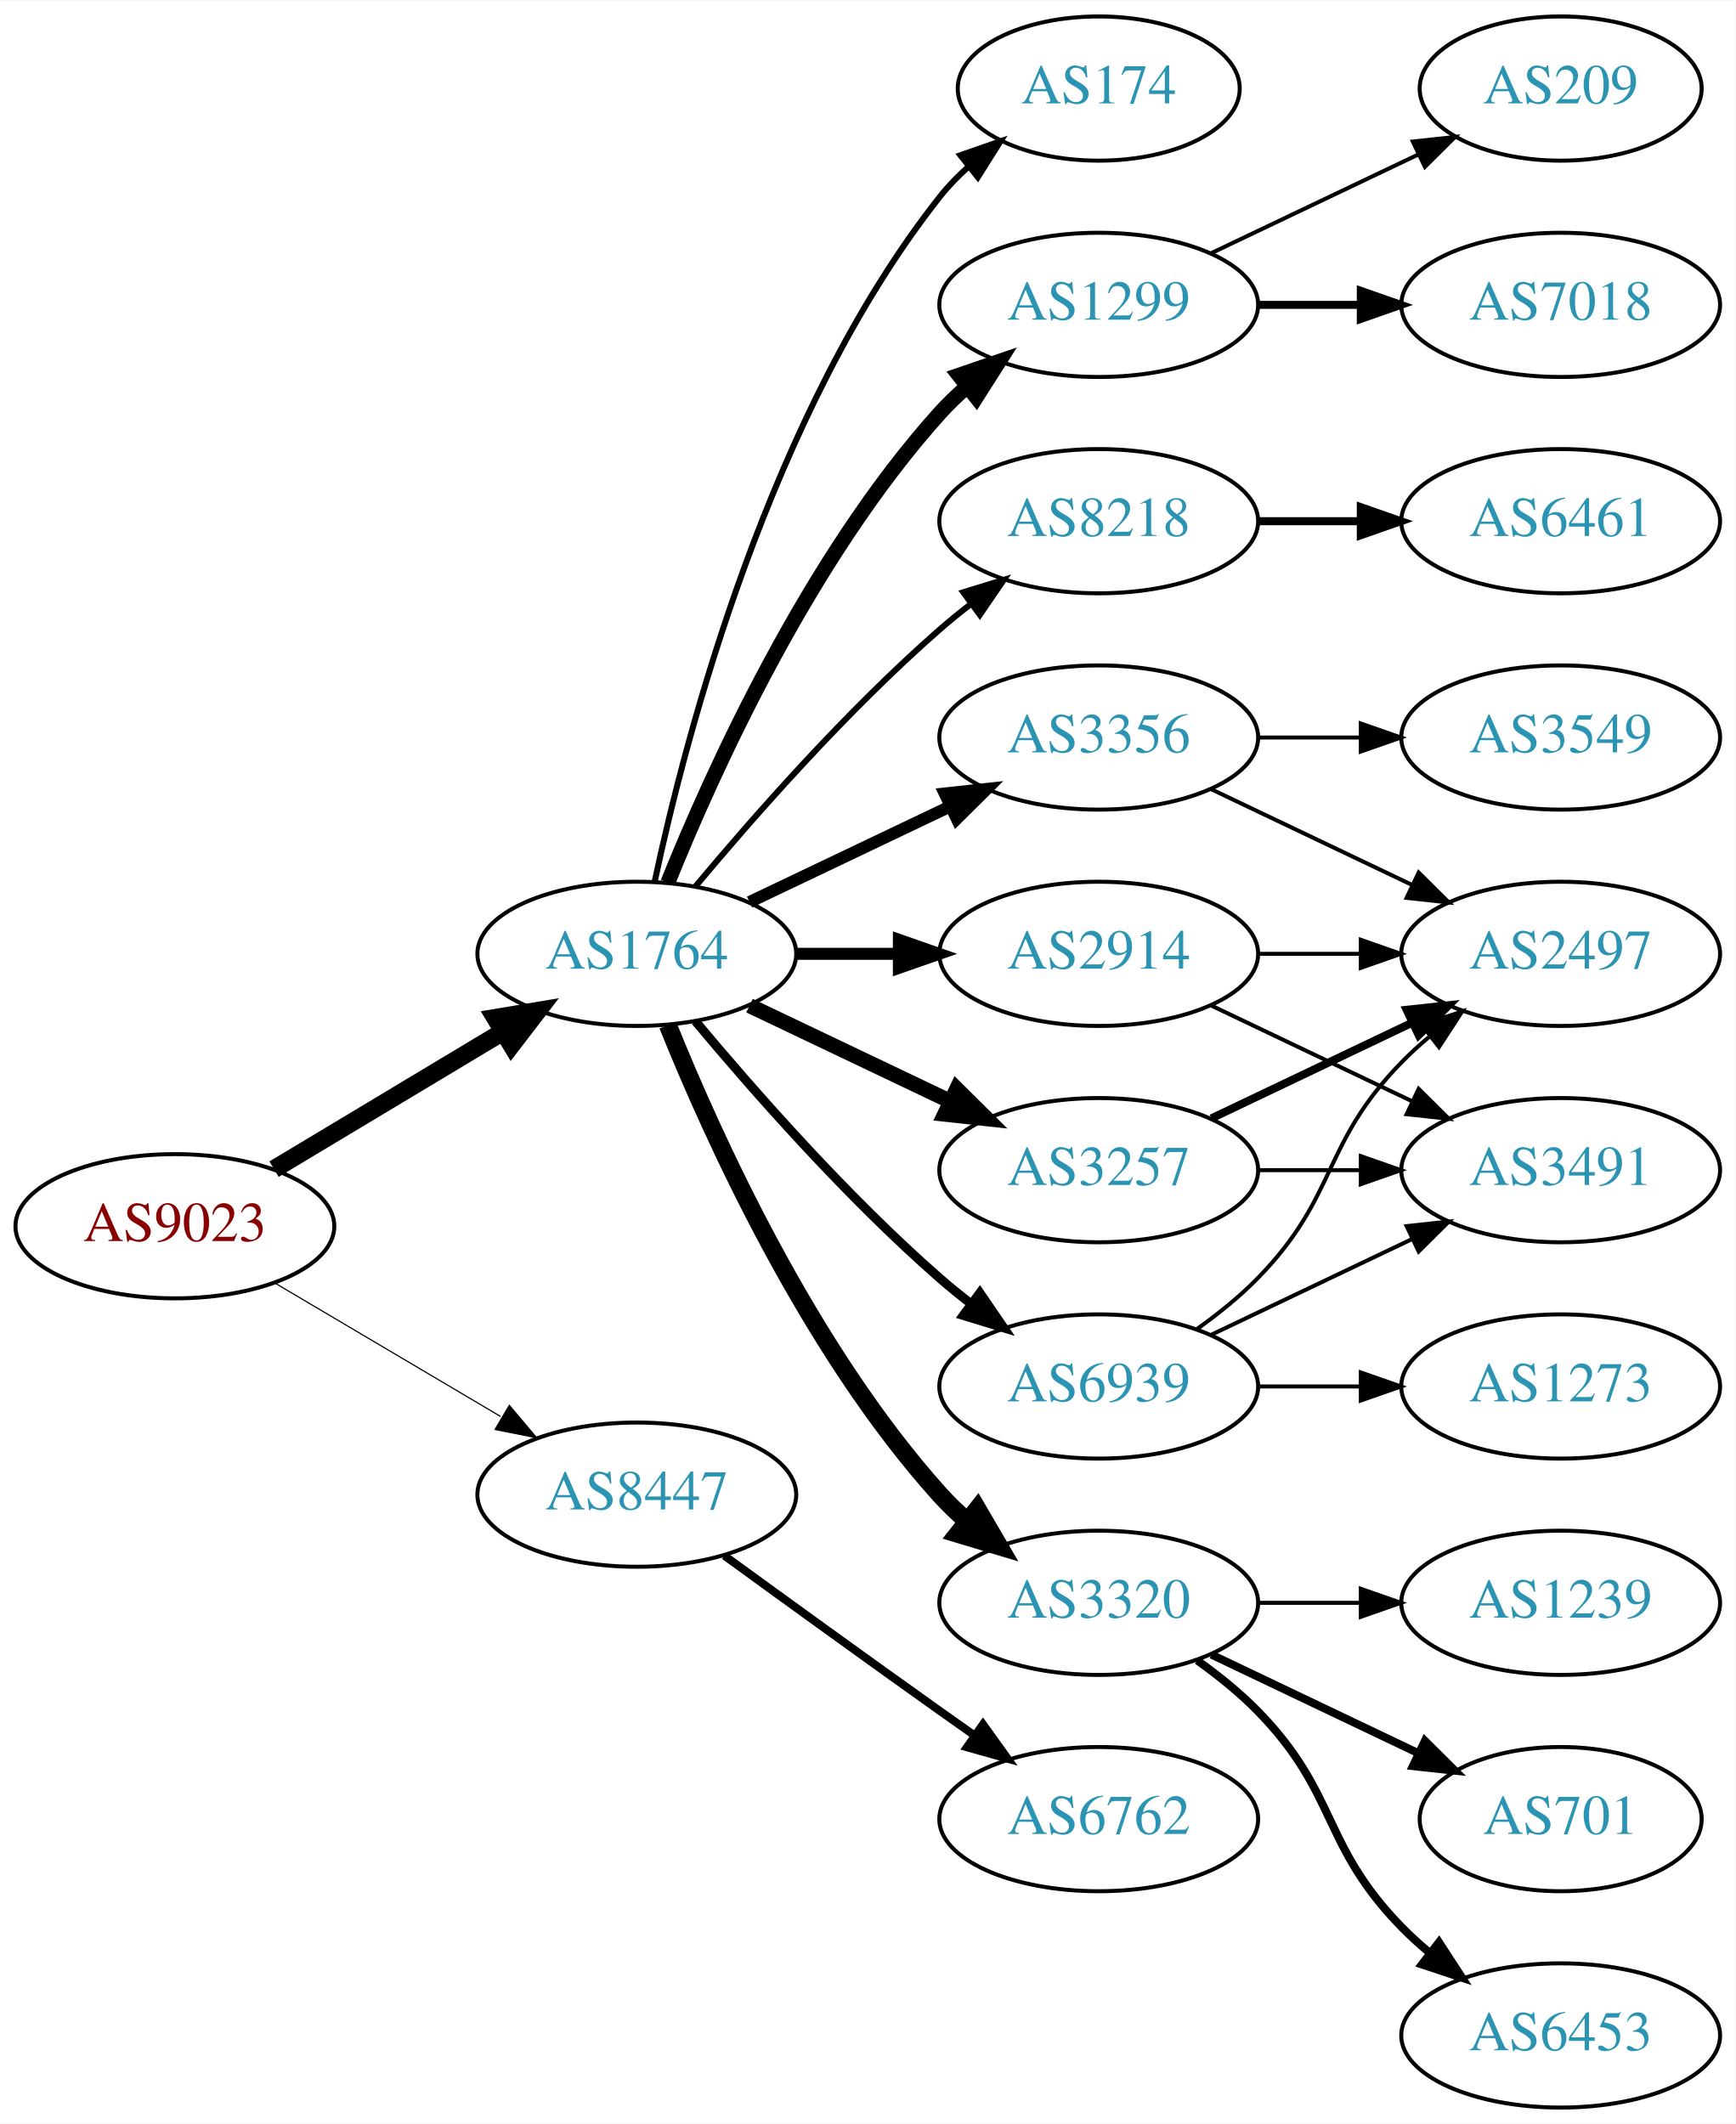
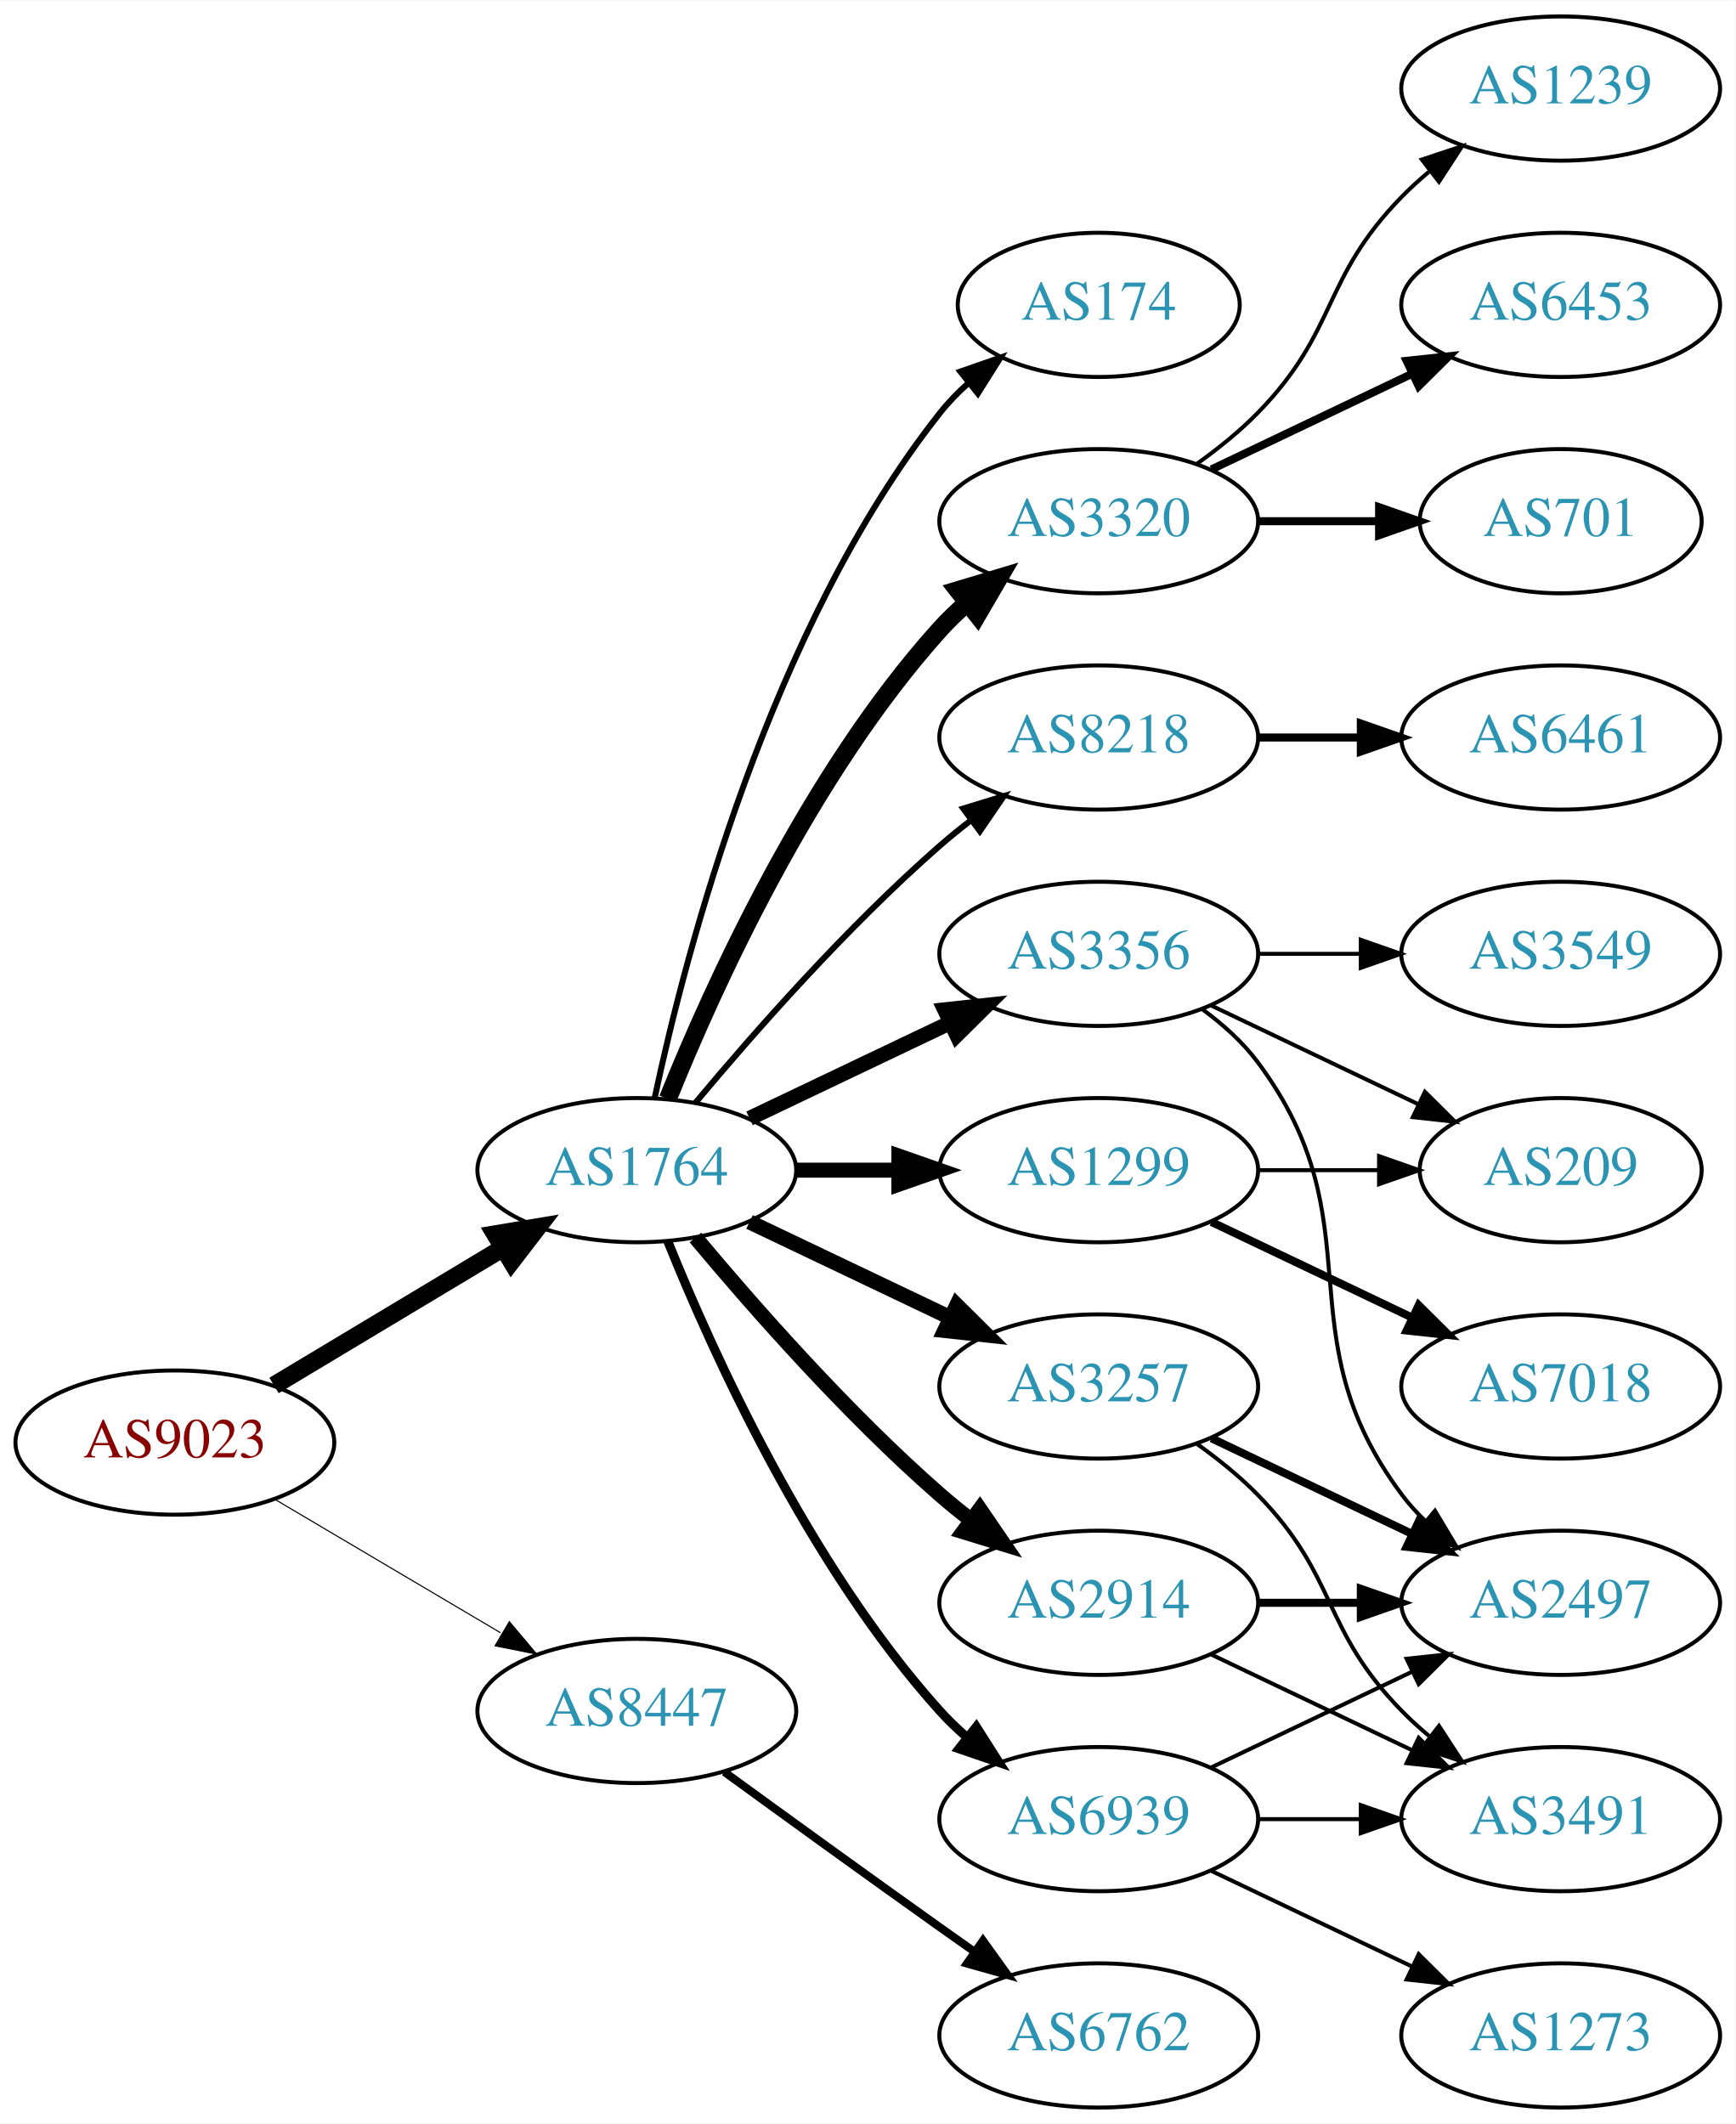
<svg xmlns="http://www.w3.org/2000/svg" xmlns:xlink="http://www.w3.org/1999/xlink" width="433pt" height="530pt" viewBox="0.00 0.00 433.17 530.00">
  <g id="graph0" class="graph" transform="scale(1 1) rotate(0) translate(4 526)">
    <polygon fill="white" stroke="none" points="-4,4 -4,-526 429.172,-526 429.172,4 -4,4" />
    <g id="node1" class="node">
      <g id="a_node1">
        <a xlink:href="/asn/9023" xlink:title="AS9023 ~ Oesterreichische Lotterien GmbH [AT]">
-           <ellipse fill="#ffffff" stroke="black" cx="39.647" cy="-220" rx="39.794" ry="18" />
-           <text text-anchor="middle" x="39.647" y="-216.3" font-family="Times,serif" font-size="14.00" fill="#880000">AS9023</text>
+           <ellipse fill="#ffffff" stroke="black" cx="39.647" cy="-166" rx="39.794" ry="18" />
+           <text text-anchor="middle" x="39.647" y="-162.3" font-family="Times,serif" font-size="14.00" fill="#880000">AS9023</text>
        </a>
      </g>
    </g>
    <g id="node2" class="node">
      <g id="a_node2">
        <a xlink:href="/asn/1764" xlink:title="AS1764 ~ NEXTLAYER-AS [AT]">
-           <ellipse fill="#ffffff" stroke="black" cx="154.939" cy="-288" rx="39.794" ry="18" />
-           <text text-anchor="middle" x="154.939" y="-284.3" font-family="Times,serif" font-size="14.00" fill="#2c94b3">AS1764</text>
+           <ellipse fill="#ffffff" stroke="black" cx="154.939" cy="-234" rx="39.794" ry="18" />
+           <text text-anchor="middle" x="154.939" y="-230.3" font-family="Times,serif" font-size="14.00" fill="#2c94b3">AS1764</text>
        </a>
      </g>
    </g>
    <g id="edge1" class="edge">
-       <path fill="none" stroke="black" stroke-width="4.5" d="M64.396,-234.255C81.013,-244.229 103.409,-257.671 121.646,-268.617" />
-       <polygon fill="black" stroke="black" stroke-width="4.5" points="119.62,-271.993 130.221,-273.764 123.673,-265.241 119.62,-271.993" />
+       <path fill="none" stroke="black" stroke-width="4.5" d="M64.396,-180.255C81.013,-190.229 103.409,-203.671 121.646,-214.617" />
+       <polygon fill="black" stroke="black" stroke-width="4.5" points="119.62,-217.993 130.221,-219.764 123.673,-211.241 119.62,-217.993" />
    </g>
    <g id="node3" class="node">
      <g id="a_node3">
        <a xlink:href="/asn/8447" xlink:title="AS8447 ~ A1 Telekom Austria AG [AT]">
-           <ellipse fill="#ffffff" stroke="black" cx="154.939" cy="-153" rx="39.794" ry="18" />
-           <text text-anchor="middle" x="154.939" y="-149.3" font-family="Times,serif" font-size="14.00" fill="#2c94b3">AS8447</text>
+           <ellipse fill="#ffffff" stroke="black" cx="154.939" cy="-99" rx="39.794" ry="18" />
+           <text text-anchor="middle" x="154.939" y="-95.3" font-family="Times,serif" font-size="14.00" fill="#2c94b3">AS8447</text>
        </a>
      </g>
    </g>
    <g id="edge2" class="edge">
-       <path fill="none" stroke="black" stroke-width="0.29" d="M64.673,-205.791C81.045,-196.109 102.933,-183.165 120.936,-172.518" />
-       <polygon fill="black" stroke="black" stroke-width="0.29" points="123.122,-175.292 129.948,-167.188 119.558,-169.266 123.122,-175.292" />
+       <path fill="none" stroke="black" stroke-width="0.273" d="M64.673,-151.791C81.045,-142.109 102.933,-129.165 120.936,-118.518" />
+       <polygon fill="black" stroke="black" stroke-width="0.273" points="123.122,-121.292 129.948,-113.188 119.558,-115.266 123.122,-121.292" />
    </g>
    <g id="node4" class="node">
      <g id="a_node4">
-         <a xlink:href="/asn/3356" xlink:title="AS3356 ~ Level 3 Parent, LLC [US]">
-           <ellipse fill="#ffffff" stroke="black" cx="270.232" cy="-342" rx="39.794" ry="18" />
-           <text text-anchor="middle" x="270.232" y="-338.3" font-family="Times,serif" font-size="14.00" fill="#2c94b3">AS3356</text>
+         <a xlink:href="/asn/1299" xlink:title="AS1299 ~ Telia Carrier [EU]">
+           <ellipse fill="#ffffff" stroke="black" cx="270.232" cy="-234" rx="39.794" ry="18" />
+           <text text-anchor="middle" x="270.232" y="-230.3" font-family="Times,serif" font-size="14.00" fill="#2c94b3">AS1299</text>
        </a>
      </g>
    </g>
    <g id="edge3" class="edge">
-       <path fill="none" stroke="black" stroke-width="3" d="M183.076,-300.934C198.07,-308.081 216.891,-317.052 233.114,-324.785" />
-       <polygon fill="black" stroke="black" stroke-width="3" points="231.784,-328.028 242.317,-329.171 234.796,-321.709 231.784,-328.028" />
+       <path fill="none" stroke="black" stroke-width="3.75" d="M194.612,-234C202.815,-234 211.579,-234 220.111,-234" />
+       <polygon fill="black" stroke="black" stroke-width="3.75" points="220.35,-237.5 230.35,-234 220.35,-230.5 220.35,-237.5" />
    </g>
    <g id="node5" class="node">
      <g id="a_node5">
-         <a xlink:href="/asn/3320" xlink:title="AS3320 ~ DTAG [DE]">
-           <ellipse fill="#ffffff" stroke="black" cx="270.232" cy="-126" rx="39.794" ry="18" />
-           <text text-anchor="middle" x="270.232" y="-122.3" font-family="Times,serif" font-size="14.00" fill="#2c94b3">AS3320</text>
+         <a xlink:href="/asn/174" xlink:title="AS174 ~ Cogent Communications [US]">
+           <ellipse fill="#ffffff" stroke="black" cx="270.232" cy="-450" rx="35.194" ry="18" />
+           <text text-anchor="middle" x="270.232" y="-446.3" font-family="Times,serif" font-size="14.00" fill="#2c94b3">AS174</text>
        </a>
      </g>
    </g>
    <g id="edge4" class="edge">
-       <path fill="none" stroke="black" stroke-width="4.5" d="M162.687,-270.213C173.738,-242.757 197.791,-189.422 230.586,-153 232.588,-150.776 234.807,-148.637 237.14,-146.603" />
-       <polygon fill="black" stroke="black" stroke-width="4.5" points="239.941,-149.409 245.359,-140.127 235.067,-143.223 239.941,-149.409" />
+       <path fill="none" stroke="black" stroke-width="1.5" d="M159.43,-252.16C167.061,-288.03 188.052,-369.155 230.586,-423 232.666,-425.633 235.071,-428.116 237.644,-430.428" />
+       <polygon fill="black" stroke="black" stroke-width="1.5" points="235.7,-433.354 245.707,-436.835 240.055,-427.873 235.7,-433.354" />
    </g>
    <g id="node6" class="node">
      <g id="a_node6">
-         <a xlink:href="/asn/174" xlink:title="AS174 ~ Cogent Communications [US]">
-           <ellipse fill="#ffffff" stroke="black" cx="270.232" cy="-504" rx="35.194" ry="18" />
-           <text text-anchor="middle" x="270.232" y="-500.3" font-family="Times,serif" font-size="14.00" fill="#2c94b3">AS174</text>
+         <a xlink:href="/asn/3356" xlink:title="AS3356 ~ Level 3 Parent, LLC [US]">
+           <ellipse fill="#ffffff" stroke="black" cx="270.232" cy="-288" rx="39.794" ry="18" />
+           <text text-anchor="middle" x="270.232" y="-284.3" font-family="Times,serif" font-size="14.00" fill="#2c94b3">AS3356</text>
        </a>
      </g>
    </g>
    <g id="edge5" class="edge">
-       <path fill="none" stroke="black" stroke-width="1.5" d="M159.43,-306.16C167.061,-342.03 188.052,-423.155 230.586,-477 232.666,-479.633 235.071,-482.116 237.644,-484.428" />
-       <polygon fill="black" stroke="black" stroke-width="1.5" points="235.7,-487.354 245.707,-490.835 240.055,-481.873 235.7,-487.354" />
+       <path fill="none" stroke="black" stroke-width="3.75" d="M183.076,-246.934C198.07,-254.081 216.891,-263.052 233.114,-270.785" />
+       <polygon fill="black" stroke="black" stroke-width="3.75" points="231.784,-274.028 242.317,-275.171 234.796,-267.709 231.784,-274.028" />
    </g>
    <g id="node7" class="node">
      <g id="a_node7">
-         <a xlink:href="/asn/3257" xlink:title="AS3257 ~ GTT [DE]">
-           <ellipse fill="#ffffff" stroke="black" cx="270.232" cy="-234" rx="39.794" ry="18" />
-           <text text-anchor="middle" x="270.232" y="-230.3" font-family="Times,serif" font-size="14.00" fill="#2c94b3">AS3257</text>
+         <a xlink:href="/asn/3320" xlink:title="AS3320 ~ DTAG [DE]">
+           <ellipse fill="#ffffff" stroke="black" cx="270.232" cy="-396" rx="39.794" ry="18" />
+           <text text-anchor="middle" x="270.232" y="-392.3" font-family="Times,serif" font-size="14.00" fill="#2c94b3">AS3320</text>
        </a>
      </g>
    </g>
    <g id="edge6" class="edge">
-       <path fill="none" stroke="black" stroke-width="3.75" d="M183.076,-275.066C198.07,-267.919 216.891,-258.948 233.114,-251.215" />
-       <polygon fill="black" stroke="black" stroke-width="3.75" points="234.796,-254.291 242.317,-246.829 231.784,-247.972 234.796,-254.291" />
+       <path fill="none" stroke="black" stroke-width="4.5" d="M162.687,-251.787C173.738,-279.243 197.791,-332.578 230.586,-369 232.588,-371.224 234.807,-373.363 237.14,-375.397" />
+       <polygon fill="black" stroke="black" stroke-width="4.5" points="235.067,-378.777 245.359,-381.873 239.941,-372.591 235.067,-378.777" />
    </g>
    <g id="node8" class="node">
      <g id="a_node8">
-         <a xlink:href="/asn/1299" xlink:title="AS1299 ~ Telia Carrier [EU]">
-           <ellipse fill="#ffffff" stroke="black" cx="270.232" cy="-450" rx="39.794" ry="18" />
-           <text text-anchor="middle" x="270.232" y="-446.3" font-family="Times,serif" font-size="14.00" fill="#2c94b3">AS1299</text>
+         <a xlink:href="/asn/2914" xlink:title="AS2914 ~ NTT America, Inc. [US]">
+           <ellipse fill="#ffffff" stroke="black" cx="270.232" cy="-126" rx="39.794" ry="18" />
+           <text text-anchor="middle" x="270.232" y="-122.3" font-family="Times,serif" font-size="14.00" fill="#2c94b3">AS2914</text>
        </a>
      </g>
    </g>
    <g id="edge7" class="edge">
-       <path fill="none" stroke="black" stroke-width="3.75" d="M162.687,-305.787C173.738,-333.243 197.791,-386.578 230.586,-423 232.588,-425.224 234.807,-427.363 237.14,-429.397" />
-       <polygon fill="black" stroke="black" stroke-width="3.75" points="235.338,-432.433 245.359,-435.873 239.67,-426.935 235.338,-432.433" />
+       <path fill="none" stroke="black" stroke-width="3.75" d="M169.569,-217.183C183.852,-200.071 207.398,-173.255 230.586,-153 233.052,-150.846 235.69,-148.706 238.388,-146.628" />
+       <polygon fill="black" stroke="black" stroke-width="3.75" points="240.561,-149.375 246.542,-140.63 236.413,-143.736 240.561,-149.375" />
    </g>
    <g id="node9" class="node">
      <g id="a_node9">
-         <a xlink:href="/asn/2914" xlink:title="AS2914 ~ NTT America, Inc. [US]">
-           <ellipse fill="#ffffff" stroke="black" cx="270.232" cy="-288" rx="39.794" ry="18" />
-           <text text-anchor="middle" x="270.232" y="-284.3" font-family="Times,serif" font-size="14.00" fill="#2c94b3">AS2914</text>
+         <a xlink:href="/asn/8218" xlink:title="AS8218 ~ legacy Neotelecoms [FR]">
+           <ellipse fill="#ffffff" stroke="black" cx="270.232" cy="-342" rx="39.794" ry="18" />
+           <text text-anchor="middle" x="270.232" y="-338.3" font-family="Times,serif" font-size="14.00" fill="#2c94b3">AS8218</text>
        </a>
      </g>
    </g>
    <g id="edge8" class="edge">
-       <path fill="none" stroke="black" stroke-width="3" d="M194.612,-288C202.815,-288 211.579,-288 220.111,-288" />
-       <polygon fill="black" stroke="black" stroke-width="3" points="220.35,-291.5 230.35,-288 220.35,-284.5 220.35,-291.5" />
+       <path fill="none" stroke="black" stroke-width="1.5" d="M169.569,-250.817C183.852,-267.929 207.398,-294.745 230.586,-315 233.052,-317.154 235.69,-319.294 238.388,-321.372" />
+       <polygon fill="black" stroke="black" stroke-width="1.5" points="236.413,-324.264 246.542,-327.37 240.561,-318.625 236.413,-324.264" />
    </g>
    <g id="node10" class="node">
      <g id="a_node10">
-         <a xlink:href="/asn/8218" xlink:title="AS8218 ~ legacy Neotelecoms [FR]">
-           <ellipse fill="#ffffff" stroke="black" cx="270.232" cy="-396" rx="39.794" ry="18" />
-           <text text-anchor="middle" x="270.232" y="-392.3" font-family="Times,serif" font-size="14.00" fill="#2c94b3">AS8218</text>
+         <a xlink:href="/asn/3257" xlink:title="AS3257 ~ GTT [DE]">
+           <ellipse fill="#ffffff" stroke="black" cx="270.232" cy="-180" rx="39.794" ry="18" />
+           <text text-anchor="middle" x="270.232" y="-176.3" font-family="Times,serif" font-size="14.00" fill="#2c94b3">AS3257</text>
        </a>
      </g>
    </g>
    <g id="edge9" class="edge">
-       <path fill="none" stroke="black" stroke-width="1.5" d="M169.569,-304.817C183.852,-321.929 207.398,-348.745 230.586,-369 233.052,-371.154 235.69,-373.294 238.388,-375.372" />
-       <polygon fill="black" stroke="black" stroke-width="1.5" points="236.413,-378.264 246.542,-381.37 240.561,-372.625 236.413,-378.264" />
+       <path fill="none" stroke="black" stroke-width="3.75" d="M183.076,-221.066C198.07,-213.919 216.891,-204.948 233.114,-197.215" />
+       <polygon fill="black" stroke="black" stroke-width="3.75" points="234.796,-200.291 242.317,-192.829 231.784,-193.972 234.796,-200.291" />
    </g>
    <g id="node11" class="node">
      <g id="a_node11">
        <a xlink:href="/asn/6939" xlink:title="AS6939 ~ Hurricane Electric LLC [US]">
-           <ellipse fill="#ffffff" stroke="black" cx="270.232" cy="-180" rx="39.794" ry="18" />
-           <text text-anchor="middle" x="270.232" y="-176.3" font-family="Times,serif" font-size="14.00" fill="#2c94b3">AS6939</text>
+           <ellipse fill="#ffffff" stroke="black" cx="270.232" cy="-72" rx="39.794" ry="18" />
+           <text text-anchor="middle" x="270.232" y="-68.3" font-family="Times,serif" font-size="14.00" fill="#2c94b3">AS6939</text>
        </a>
      </g>
    </g>
    <g id="edge10" class="edge">
-       <path fill="none" stroke="black" stroke-width="2.25" d="M169.569,-271.183C183.852,-254.071 207.398,-227.255 230.586,-207 233.052,-204.846 235.69,-202.706 238.388,-200.628" />
-       <polygon fill="black" stroke="black" stroke-width="2.25" points="240.561,-203.375 246.542,-194.63 236.413,-197.736 240.561,-203.375" />
+       <path fill="none" stroke="black" stroke-width="2.25" d="M162.687,-216.213C173.738,-188.757 197.791,-135.422 230.586,-99 232.588,-96.776 234.807,-94.637 237.14,-92.603" />
+       <polygon fill="black" stroke="black" stroke-width="2.25" points="239.67,-95.065 245.359,-86.127 235.338,-89.567 239.67,-95.065" />
    </g>
    <g id="node21" class="node">
      <g id="a_node21">
        <a xlink:href="/asn/6762" xlink:title="AS6762 ~ TELECOM ITALIA SPARKLE S.p.A. [IT]">
-           <ellipse fill="#ffffff" stroke="black" cx="270.232" cy="-72" rx="39.794" ry="18" />
-           <text text-anchor="middle" x="270.232" y="-68.3" font-family="Times,serif" font-size="14.00" fill="#2c94b3">AS6762</text>
+           <ellipse fill="#ffffff" stroke="black" cx="270.232" cy="-18" rx="39.794" ry="18" />
+           <text text-anchor="middle" x="270.232" y="-14.3" font-family="Times,serif" font-size="14.00" fill="#2c94b3">AS6762</text>
+         </a>
+       </g>
+     </g>
+     <g id="edge24" class="edge">
+       <path fill="none" stroke="black" stroke-width="2" d="M176.788,-83.778C191.722,-72.909 212.335,-57.975 230.586,-45 233.406,-42.995 236.349,-40.915 239.297,-38.841" />
+       <polygon fill="black" stroke="black" stroke-width="2" points="241.344,-41.681 247.522,-33.074 237.325,-35.95 241.344,-41.681" />
+     </g>
+     <g id="node17" class="node">
+       <g id="a_node17">
+         <a xlink:href="/asn/209" xlink:title="AS209 ~ CenturyLink Communications, LLC [US]">
+           <ellipse fill="#ffffff" stroke="black" cx="385.525" cy="-234" rx="35.194" ry="18" />
+           <text text-anchor="middle" x="385.525" y="-230.3" font-family="Times,serif" font-size="14.00" fill="#2c94b3">AS209</text>
        </a>
      </g>
    </g>
    <g id="edge23" class="edge">
-       <path fill="none" stroke="black" stroke-width="2" d="M176.788,-137.778C191.722,-126.909 212.335,-111.975 230.586,-99 233.406,-96.995 236.349,-94.915 239.297,-92.841" />
-       <polygon fill="black" stroke="black" stroke-width="2" points="241.344,-95.681 247.522,-87.074 237.325,-89.95 241.344,-95.681" />
+       <path fill="none" stroke="black" d="M309.905,-234C319.61,-234 330.101,-234 340.064,-234" />
+       <polygon fill="black" stroke="black" points="340.2,-237.5 350.2,-234 340.2,-230.5 340.2,-237.5" />
+     </g>
+     <g id="node20" class="node">
+       <g id="a_node20">
+         <a xlink:href="/asn/7018" xlink:title="AS7018 ~ AT&amp;T Services, Inc. [US]">
+           <ellipse fill="#ffffff" stroke="black" cx="385.525" cy="-180" rx="39.794" ry="18" />
+           <text text-anchor="middle" x="385.525" y="-176.3" font-family="Times,serif" font-size="14.00" fill="#2c94b3">AS7018</text>
+         </a>
+       </g>
+     </g>
+     <g id="edge22" class="edge">
+       <path fill="none" stroke="black" stroke-width="2" d="M298.369,-221.066C313.363,-213.919 332.184,-204.948 348.407,-197.215" />
+       <polygon fill="black" stroke="black" stroke-width="2" points="350.089,-200.291 357.61,-192.829 347.077,-193.972 350.089,-200.291" />
+     </g>
+     <g id="node15" class="node">
+       <g id="a_node15">
+         <a xlink:href="/asn/2497" xlink:title="AS2497 ~ Internet Initiative Japan Inc. [JP]">
+           <ellipse fill="#ffffff" stroke="black" cx="385.525" cy="-126" rx="39.794" ry="18" />
+           <text text-anchor="middle" x="385.525" y="-122.3" font-family="Times,serif" font-size="14.00" fill="#2c94b3">AS2497</text>
+         </a>
+       </g>
+     </g>
+     <g id="edge14" class="edge">
+       <path fill="none" stroke="black" d="M296.163,-274.118C301.239,-270.389 306.157,-265.984 309.879,-261 340.15,-220.458 315.607,-193.542 345.879,-153 347.623,-150.664 349.631,-148.455 351.794,-146.383" />
+       <polygon fill="black" stroke="black" points="354.154,-148.973 359.595,-139.882 349.672,-143.595 354.154,-148.973" />
+     </g>
+     <g id="node16" class="node">
+       <g id="a_node16">
+         <a xlink:href="/asn/3549" xlink:title="AS3549 ~ Level 3 Parent, LLC [US]">
+           <ellipse fill="#ffffff" stroke="black" cx="385.525" cy="-288" rx="39.794" ry="18" />
+           <text text-anchor="middle" x="385.525" y="-284.3" font-family="Times,serif" font-size="14.00" fill="#2c94b3">AS3549</text>
+         </a>
+       </g>
+     </g>
+     <g id="edge15" class="edge">
+       <path fill="none" stroke="black" d="M309.905,-288C318.108,-288 326.872,-288 335.404,-288" />
+       <polygon fill="black" stroke="black" points="335.643,-291.5 345.643,-288 335.643,-284.5 335.643,-291.5" />
+     </g>
+     <g id="edge16" class="edge">
+       <path fill="none" stroke="black" d="M298.369,-275.066C313.801,-267.71 333.286,-258.423 349.821,-250.541" />
+       <polygon fill="black" stroke="black" points="351.642,-253.551 359.163,-246.089 348.63,-247.232 351.642,-253.551" />
    </g>
    <g id="node12" class="node">
      <g id="a_node12">
-         <a xlink:href="/asn/3549" xlink:title="AS3549 ~ Level 3 Parent, LLC [US]">
-           <ellipse fill="#ffffff" stroke="black" cx="385.525" cy="-342" rx="39.794" ry="18" />
-           <text text-anchor="middle" x="385.525" y="-338.3" font-family="Times,serif" font-size="14.00" fill="#2c94b3">AS3549</text>
+         <a xlink:href="/asn/701" xlink:title="AS701 ~ UUNET [US]">
+           <ellipse fill="#ffffff" stroke="black" cx="385.525" cy="-396" rx="35.194" ry="18" />
+           <text text-anchor="middle" x="385.525" y="-392.3" font-family="Times,serif" font-size="14.00" fill="#2c94b3">AS701</text>
        </a>
      </g>
    </g>
    <g id="edge11" class="edge">
-       <path fill="none" stroke="black" d="M309.905,-342C318.108,-342 326.872,-342 335.404,-342" />
-       <polygon fill="black" stroke="black" points="335.643,-345.5 345.643,-342 335.643,-338.5 335.643,-345.5" />
+       <path fill="none" stroke="black" stroke-width="2" d="M309.905,-396C319.61,-396 330.101,-396 340.064,-396" />
+       <polygon fill="black" stroke="black" stroke-width="2" points="340.2,-399.5 350.2,-396 340.2,-392.5 340.2,-399.5" />
    </g>
    <g id="node13" class="node">
      <g id="a_node13">
-         <a xlink:href="/asn/2497" xlink:title="AS2497 ~ Internet Initiative Japan Inc. [JP]">
-           <ellipse fill="#ffffff" stroke="black" cx="385.525" cy="-288" rx="39.794" ry="18" />
-           <text text-anchor="middle" x="385.525" y="-284.3" font-family="Times,serif" font-size="14.00" fill="#2c94b3">AS2497</text>
+         <a xlink:href="/asn/1239" xlink:title="AS1239 ~ Sprint [US]">
+           <ellipse fill="#ffffff" stroke="black" cx="385.525" cy="-504" rx="39.794" ry="18" />
+           <text text-anchor="middle" x="385.525" y="-500.3" font-family="Times,serif" font-size="14.00" fill="#2c94b3">AS1239</text>
        </a>
      </g>
    </g>
    <g id="edge12" class="edge">
-       <path fill="none" stroke="black" d="M298.369,-329.066C313.363,-321.919 332.184,-312.948 348.407,-305.215" />
-       <polygon fill="black" stroke="black" points="350.089,-308.291 357.61,-300.829 347.077,-301.972 350.089,-308.291" />
+       <path fill="none" stroke="black" d="M294.826,-410.389C300.082,-414.148 305.414,-418.437 309.879,-423 330.051,-443.617 325.706,-456.383 345.879,-477 347.972,-479.139 350.255,-481.218 352.632,-483.21" />
+       <polygon fill="black" stroke="black" points="350.875,-486.275 360.931,-489.611 355.15,-480.732 350.875,-486.275" />
    </g>
    <g id="node14" class="node">
      <g id="a_node14">
-         <a xlink:href="/asn/1239" xlink:title="AS1239 ~ Sprint [US]">
-           <ellipse fill="#ffffff" stroke="black" cx="385.525" cy="-126" rx="39.794" ry="18" />
-           <text text-anchor="middle" x="385.525" y="-122.3" font-family="Times,serif" font-size="14.00" fill="#2c94b3">AS1239</text>
+         <a xlink:href="/asn/6453" xlink:title="AS6453 ~ TATA COMMUNICATIONS (AMERICA) INC [US]">
+           <ellipse fill="#ffffff" stroke="black" cx="385.525" cy="-450" rx="39.794" ry="18" />
+           <text text-anchor="middle" x="385.525" y="-446.3" font-family="Times,serif" font-size="14.00" fill="#2c94b3">AS6453</text>
        </a>
      </g>
    </g>
    <g id="edge13" class="edge">
-       <path fill="none" stroke="black" d="M309.905,-126C318.108,-126 326.872,-126 335.404,-126" />
-       <polygon fill="black" stroke="black" points="335.643,-129.5 345.643,-126 335.643,-122.5 335.643,-129.5" />
-     </g>
-     <g id="node15" class="node">
-       <g id="a_node15">
-         <a xlink:href="/asn/701" xlink:title="AS701 ~ UUNET [US]">
-           <ellipse fill="#ffffff" stroke="black" cx="385.525" cy="-72" rx="35.194" ry="18" />
-           <text text-anchor="middle" x="385.525" y="-68.3" font-family="Times,serif" font-size="14.00" fill="#2c94b3">AS701</text>
-         </a>
-       </g>
-     </g>
-     <g id="edge14" class="edge">
-       <path fill="none" stroke="black" stroke-width="2" d="M298.369,-113.066C313.801,-105.71 333.286,-96.423 349.821,-88.541" />
-       <polygon fill="black" stroke="black" stroke-width="2" points="351.642,-91.551 359.163,-84.089 348.63,-85.232 351.642,-91.551" />
-     </g>
-     <g id="node16" class="node">
-       <g id="a_node16">
-         <a xlink:href="/asn/6453" xlink:title="AS6453 ~ TATA COMMUNICATIONS (AMERICA) INC [US]">
-           <ellipse fill="#ffffff" stroke="black" cx="385.525" cy="-18" rx="39.794" ry="18" />
-           <text text-anchor="middle" x="385.525" y="-14.3" font-family="Times,serif" font-size="14.00" fill="#2c94b3">AS6453</text>
-         </a>
-       </g>
-     </g>
-     <g id="edge15" class="edge">
-       <path fill="none" stroke="black" stroke-width="2" d="M294.826,-111.611C300.082,-107.852 305.414,-103.563 309.879,-99 330.051,-78.383 325.706,-65.617 345.879,-45 347.972,-42.861 350.255,-40.782 352.632,-38.79" />
-       <polygon fill="black" stroke="black" stroke-width="2" points="355.15,-41.268 360.931,-32.389 350.875,-35.725 355.15,-41.268" />
-     </g>
-     <g id="edge17" class="edge">
-       <path fill="none" stroke="black" stroke-width="2" d="M298.369,-246.934C313.363,-254.081 332.184,-263.052 348.407,-270.785" />
-       <polygon fill="black" stroke="black" stroke-width="2" points="347.077,-274.028 357.61,-275.171 350.089,-267.709 347.077,-274.028" />
-     </g>
-     <g id="node17" class="node">
-       <g id="a_node17">
+       <path fill="none" stroke="black" stroke-width="2" d="M298.369,-408.934C313.363,-416.081 332.184,-425.052 348.407,-432.785" />
+       <polygon fill="black" stroke="black" stroke-width="2" points="347.077,-436.028 357.61,-437.171 350.089,-429.709 347.077,-436.028" />
+     </g>
+     <g id="edge19" class="edge">
+       <path fill="none" stroke="black" stroke-width="2" d="M309.905,-126C318.108,-126 326.872,-126 335.404,-126" />
+       <polygon fill="black" stroke="black" stroke-width="2" points="335.643,-129.5 345.643,-126 335.643,-122.5 335.643,-129.5" />
+     </g>
+     <g id="node19" class="node">
+       <g id="a_node19">
        <a xlink:href="/asn/3491" xlink:title="AS3491 ~ PCCW Global, Inc. [US]">
-           <ellipse fill="#ffffff" stroke="black" cx="385.525" cy="-234" rx="39.794" ry="18" />
-           <text text-anchor="middle" x="385.525" y="-230.3" font-family="Times,serif" font-size="14.00" fill="#2c94b3">AS3491</text>
-         </a>
-       </g>
-     </g>
-     <g id="edge16" class="edge">
-       <path fill="none" stroke="black" d="M309.905,-234C318.108,-234 326.872,-234 335.404,-234" />
-       <polygon fill="black" stroke="black" points="335.643,-237.5 345.643,-234 335.643,-230.5 335.643,-237.5" />
+           <ellipse fill="#ffffff" stroke="black" cx="385.525" cy="-72" rx="39.794" ry="18" />
+           <text text-anchor="middle" x="385.525" y="-68.3" font-family="Times,serif" font-size="14.00" fill="#2c94b3">AS3491</text>
+         </a>
+       </g>
+     </g>
+     <g id="edge18" class="edge">
+       <path fill="none" stroke="black" d="M298.369,-113.066C313.363,-105.919 332.184,-96.948 348.407,-89.215" />
+       <polygon fill="black" stroke="black" points="350.089,-92.291 357.61,-84.829 347.077,-85.972 350.089,-92.291" />
    </g>
    <g id="node18" class="node">
      <g id="a_node18">
-         <a xlink:href="/asn/7018" xlink:title="AS7018 ~ AT&amp;T Services, Inc. [US]">
-           <ellipse fill="#ffffff" stroke="black" cx="385.525" cy="-450" rx="39.794" ry="18" />
-           <text text-anchor="middle" x="385.525" y="-446.3" font-family="Times,serif" font-size="14.00" fill="#2c94b3">AS7018</text>
-         </a>
-       </g>
-     </g>
-     <g id="edge18" class="edge">
-       <path fill="none" stroke="black" stroke-width="2" d="M309.905,-450C318.108,-450 326.872,-450 335.404,-450" />
-       <polygon fill="black" stroke="black" stroke-width="2" points="335.643,-453.5 345.643,-450 335.643,-446.5 335.643,-453.5" />
-     </g>
-     <g id="node19" class="node">
-       <g id="a_node19">
-         <a xlink:href="/asn/209" xlink:title="AS209 ~ CenturyLink Communications, LLC [US]">
-           <ellipse fill="#ffffff" stroke="black" cx="385.525" cy="-504" rx="35.194" ry="18" />
-           <text text-anchor="middle" x="385.525" y="-500.3" font-family="Times,serif" font-size="14.00" fill="#2c94b3">AS209</text>
-         </a>
-       </g>
-     </g>
-     <g id="edge19" class="edge">
-       <path fill="none" stroke="black" d="M298.369,-462.934C313.801,-470.29 333.286,-479.577 349.821,-487.459" />
-       <polygon fill="black" stroke="black" points="348.63,-490.768 359.163,-491.911 351.642,-484.449 348.63,-490.768" />
+         <a xlink:href="/asn/6461" xlink:title="AS6461 ~ Zayo Bandwidth [US]">
+           <ellipse fill="#ffffff" stroke="black" cx="385.525" cy="-342" rx="39.794" ry="18" />
+           <text text-anchor="middle" x="385.525" y="-338.3" font-family="Times,serif" font-size="14.00" fill="#2c94b3">AS6461</text>
+         </a>
+       </g>
+     </g>
+     <g id="edge17" class="edge">
+       <path fill="none" stroke="black" stroke-width="2" d="M309.905,-342C318.108,-342 326.872,-342 335.404,-342" />
+       <polygon fill="black" stroke="black" stroke-width="2" points="335.643,-345.5 345.643,-342 335.643,-338.5 335.643,-345.5" />
+     </g>
+     <g id="edge20" class="edge">
+       <path fill="none" stroke="black" stroke-width="2" d="M298.369,-167.066C313.363,-159.919 332.184,-150.948 348.407,-143.215" />
+       <polygon fill="black" stroke="black" stroke-width="2" points="350.089,-146.291 357.61,-138.829 347.077,-139.972 350.089,-146.291" />
    </g>
    <g id="edge21" class="edge">
-       <path fill="none" stroke="black" d="M309.905,-288C318.108,-288 326.872,-288 335.404,-288" />
-       <polygon fill="black" stroke="black" points="335.643,-291.5 345.643,-288 335.643,-284.5 335.643,-291.5" />
-     </g>
-     <g id="edge20" class="edge">
-       <path fill="none" stroke="black" d="M298.369,-275.066C313.363,-267.919 332.184,-258.948 348.407,-251.215" />
-       <polygon fill="black" stroke="black" points="350.089,-254.291 357.61,-246.829 347.077,-247.972 350.089,-254.291" />
-     </g>
-     <g id="node20" class="node">
-       <g id="a_node20">
-         <a xlink:href="/asn/6461" xlink:title="AS6461 ~ Zayo Bandwidth [US]">
-           <ellipse fill="#ffffff" stroke="black" cx="385.525" cy="-396" rx="39.794" ry="18" />
-           <text text-anchor="middle" x="385.525" y="-392.3" font-family="Times,serif" font-size="14.00" fill="#2c94b3">AS6461</text>
-         </a>
-       </g>
-     </g>
-     <g id="edge22" class="edge">
-       <path fill="none" stroke="black" stroke-width="2" d="M309.905,-396C318.108,-396 326.872,-396 335.404,-396" />
-       <polygon fill="black" stroke="black" stroke-width="2" points="335.643,-399.5 345.643,-396 335.643,-392.5 335.643,-399.5" />
-     </g>
-     <g id="edge24" class="edge">
-       <path fill="none" stroke="black" d="M294.826,-194.389C300.082,-198.148 305.414,-202.437 309.879,-207 330.051,-227.617 325.706,-240.383 345.879,-261 347.972,-263.139 350.255,-265.218 352.632,-267.21" />
-       <polygon fill="black" stroke="black" points="350.875,-270.275 360.931,-273.611 355.15,-264.732 350.875,-270.275" />
-     </g>
-     <g id="edge25" class="edge">
-       <path fill="none" stroke="black" d="M298.369,-192.934C313.363,-200.081 332.184,-209.052 348.407,-216.785" />
-       <polygon fill="black" stroke="black" points="347.077,-220.028 357.61,-221.171 350.089,-213.709 347.077,-220.028" />
+       <path fill="none" stroke="black" d="M294.826,-165.611C300.082,-161.852 305.414,-157.563 309.879,-153 330.051,-132.383 325.706,-119.617 345.879,-99 347.972,-96.861 350.255,-94.782 352.632,-92.79" />
+       <polygon fill="black" stroke="black" points="355.15,-95.268 360.931,-86.389 350.875,-89.725 355.15,-95.268" />
+     </g>
+     <g id="edge27" class="edge">
+       <path fill="none" stroke="black" d="M298.369,-84.934C313.363,-92.081 332.184,-101.052 348.407,-108.785" />
+       <polygon fill="black" stroke="black" points="347.077,-112.028 357.61,-113.171 350.089,-105.709 347.077,-112.028" />
+     </g>
+     <g id="edge26" class="edge">
+       <path fill="none" stroke="black" d="M309.905,-72C318.108,-72 326.872,-72 335.404,-72" />
+       <polygon fill="black" stroke="black" points="335.643,-75.5 345.643,-72 335.643,-68.5 335.643,-75.5" />
    </g>
    <g id="node22" class="node">
      <g id="a_node22">
        <a xlink:href="/asn/1273" xlink:title="AS1273 ~ Vodafone Group PLC [EU]">
-           <ellipse fill="#ffffff" stroke="black" cx="385.525" cy="-180" rx="39.794" ry="18" />
-           <text text-anchor="middle" x="385.525" y="-176.3" font-family="Times,serif" font-size="14.00" fill="#2c94b3">AS1273</text>
-         </a>
-       </g>
-     </g>
-     <g id="edge26" class="edge">
-       <path fill="none" stroke="black" d="M309.905,-180C318.108,-180 326.872,-180 335.404,-180" />
-       <polygon fill="black" stroke="black" points="335.643,-183.5 345.643,-180 335.643,-176.5 335.643,-183.5" />
+           <ellipse fill="#ffffff" stroke="black" cx="385.525" cy="-18" rx="39.794" ry="18" />
+           <text text-anchor="middle" x="385.525" y="-14.3" font-family="Times,serif" font-size="14.00" fill="#2c94b3">AS1273</text>
+         </a>
+       </g>
+     </g>
+     <g id="edge25" class="edge">
+       <path fill="none" stroke="black" d="M298.369,-59.066C313.363,-51.919 332.184,-42.948 348.407,-35.215" />
+       <polygon fill="black" stroke="black" points="350.089,-38.291 357.61,-30.829 347.077,-31.972 350.089,-38.291" />
    </g>
  </g>
</svg>
